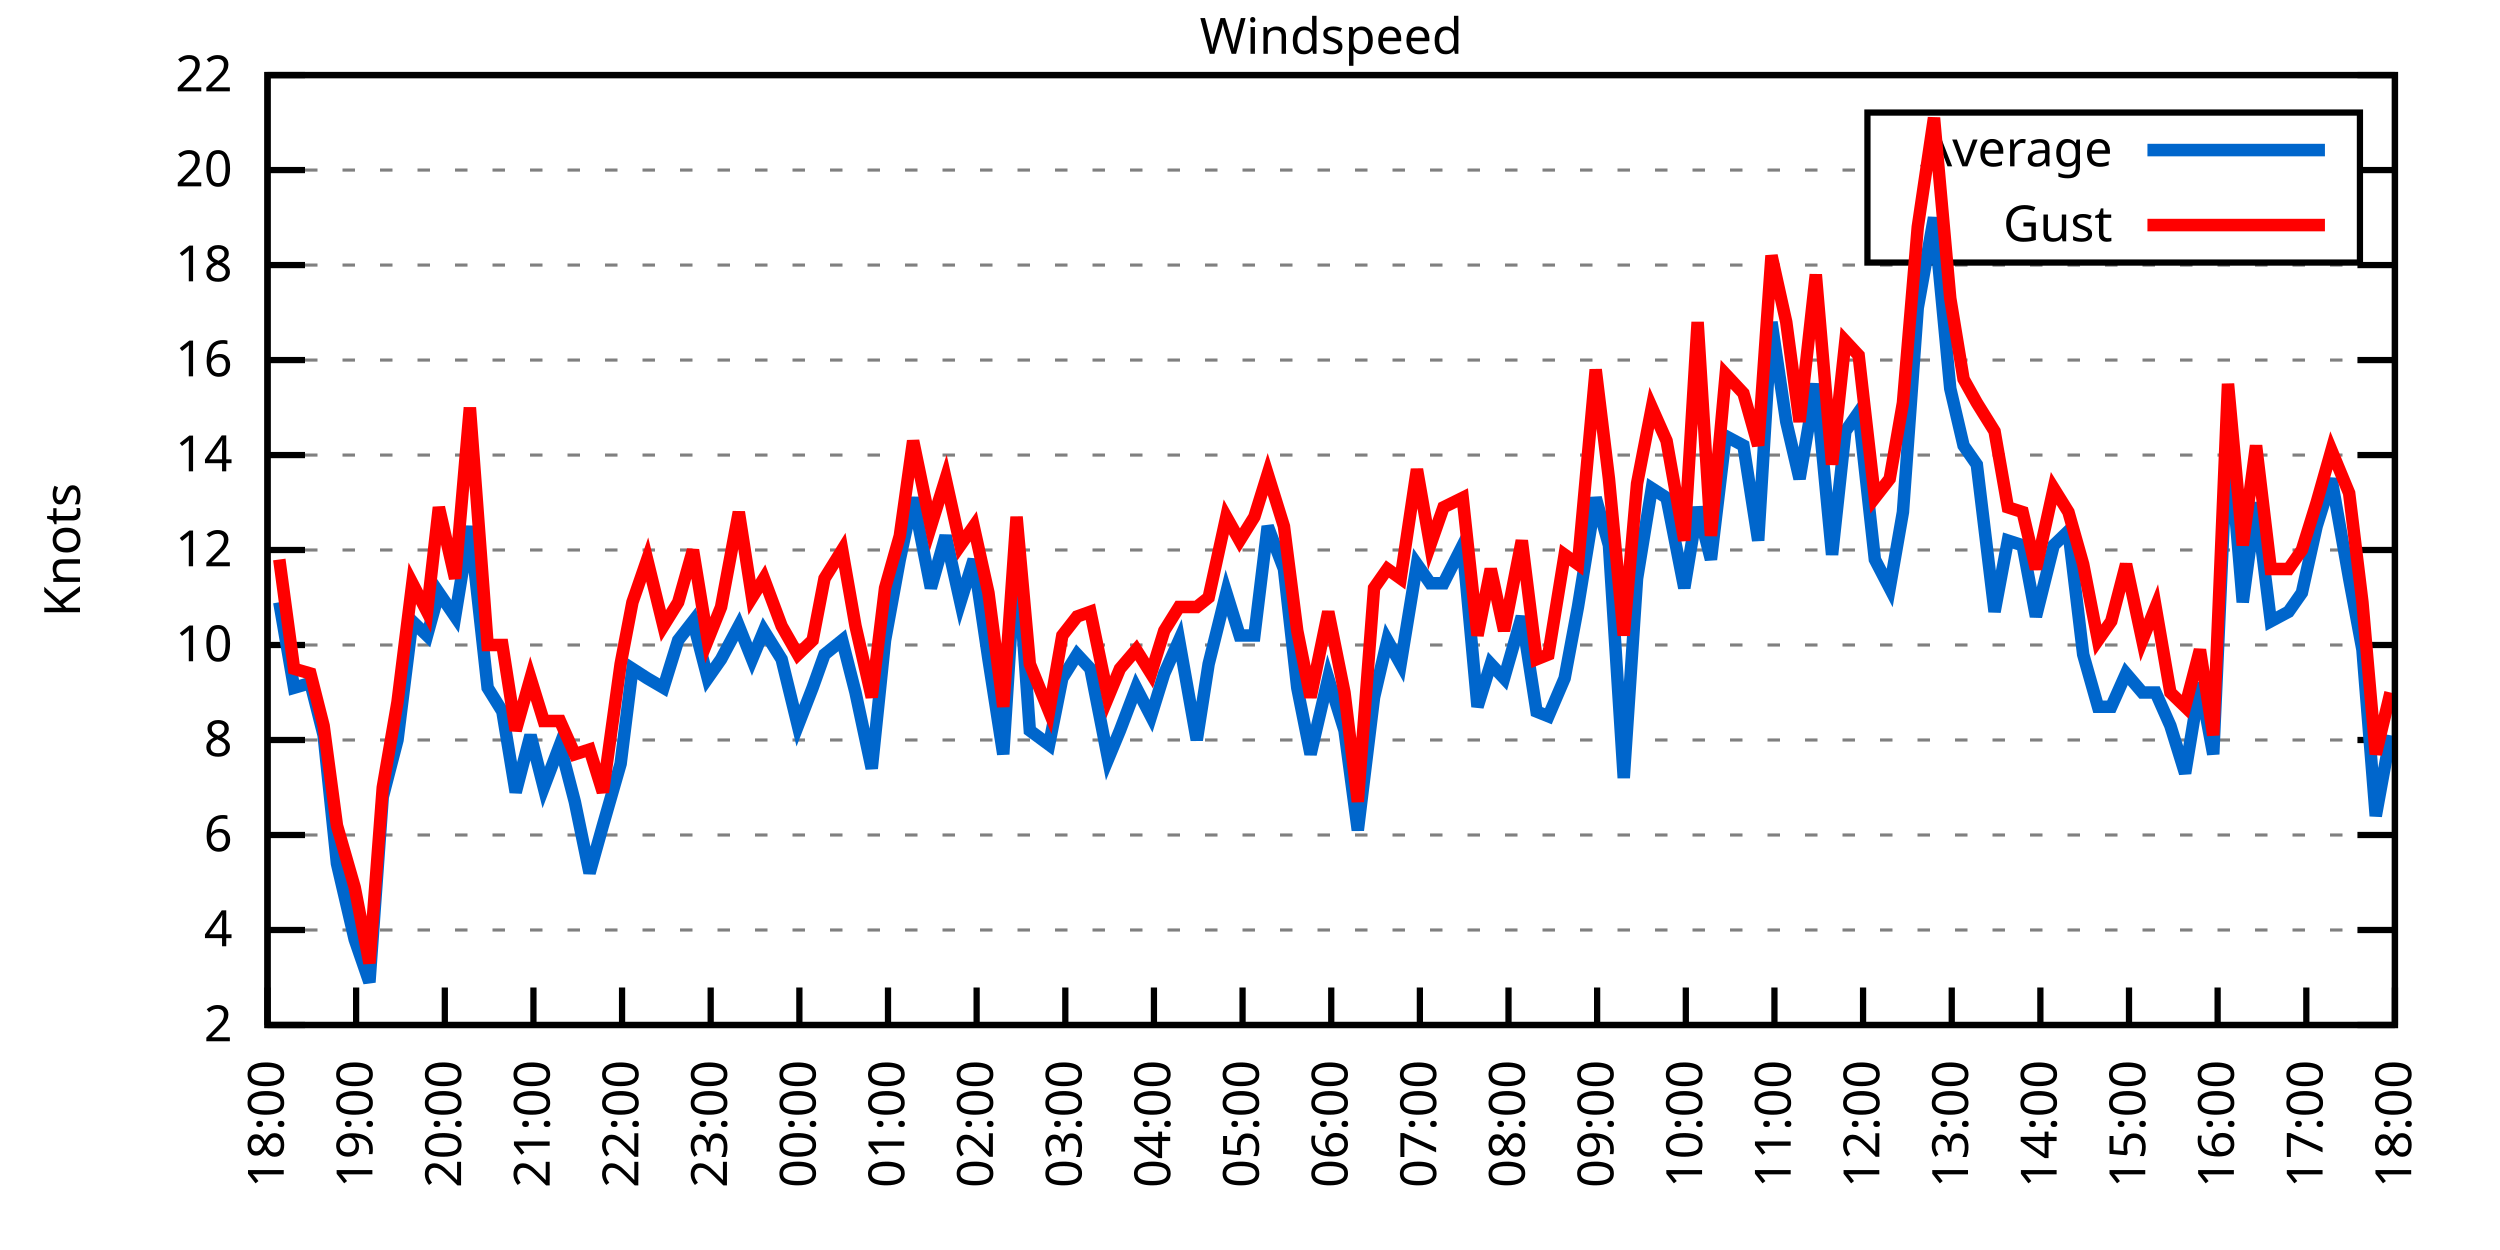
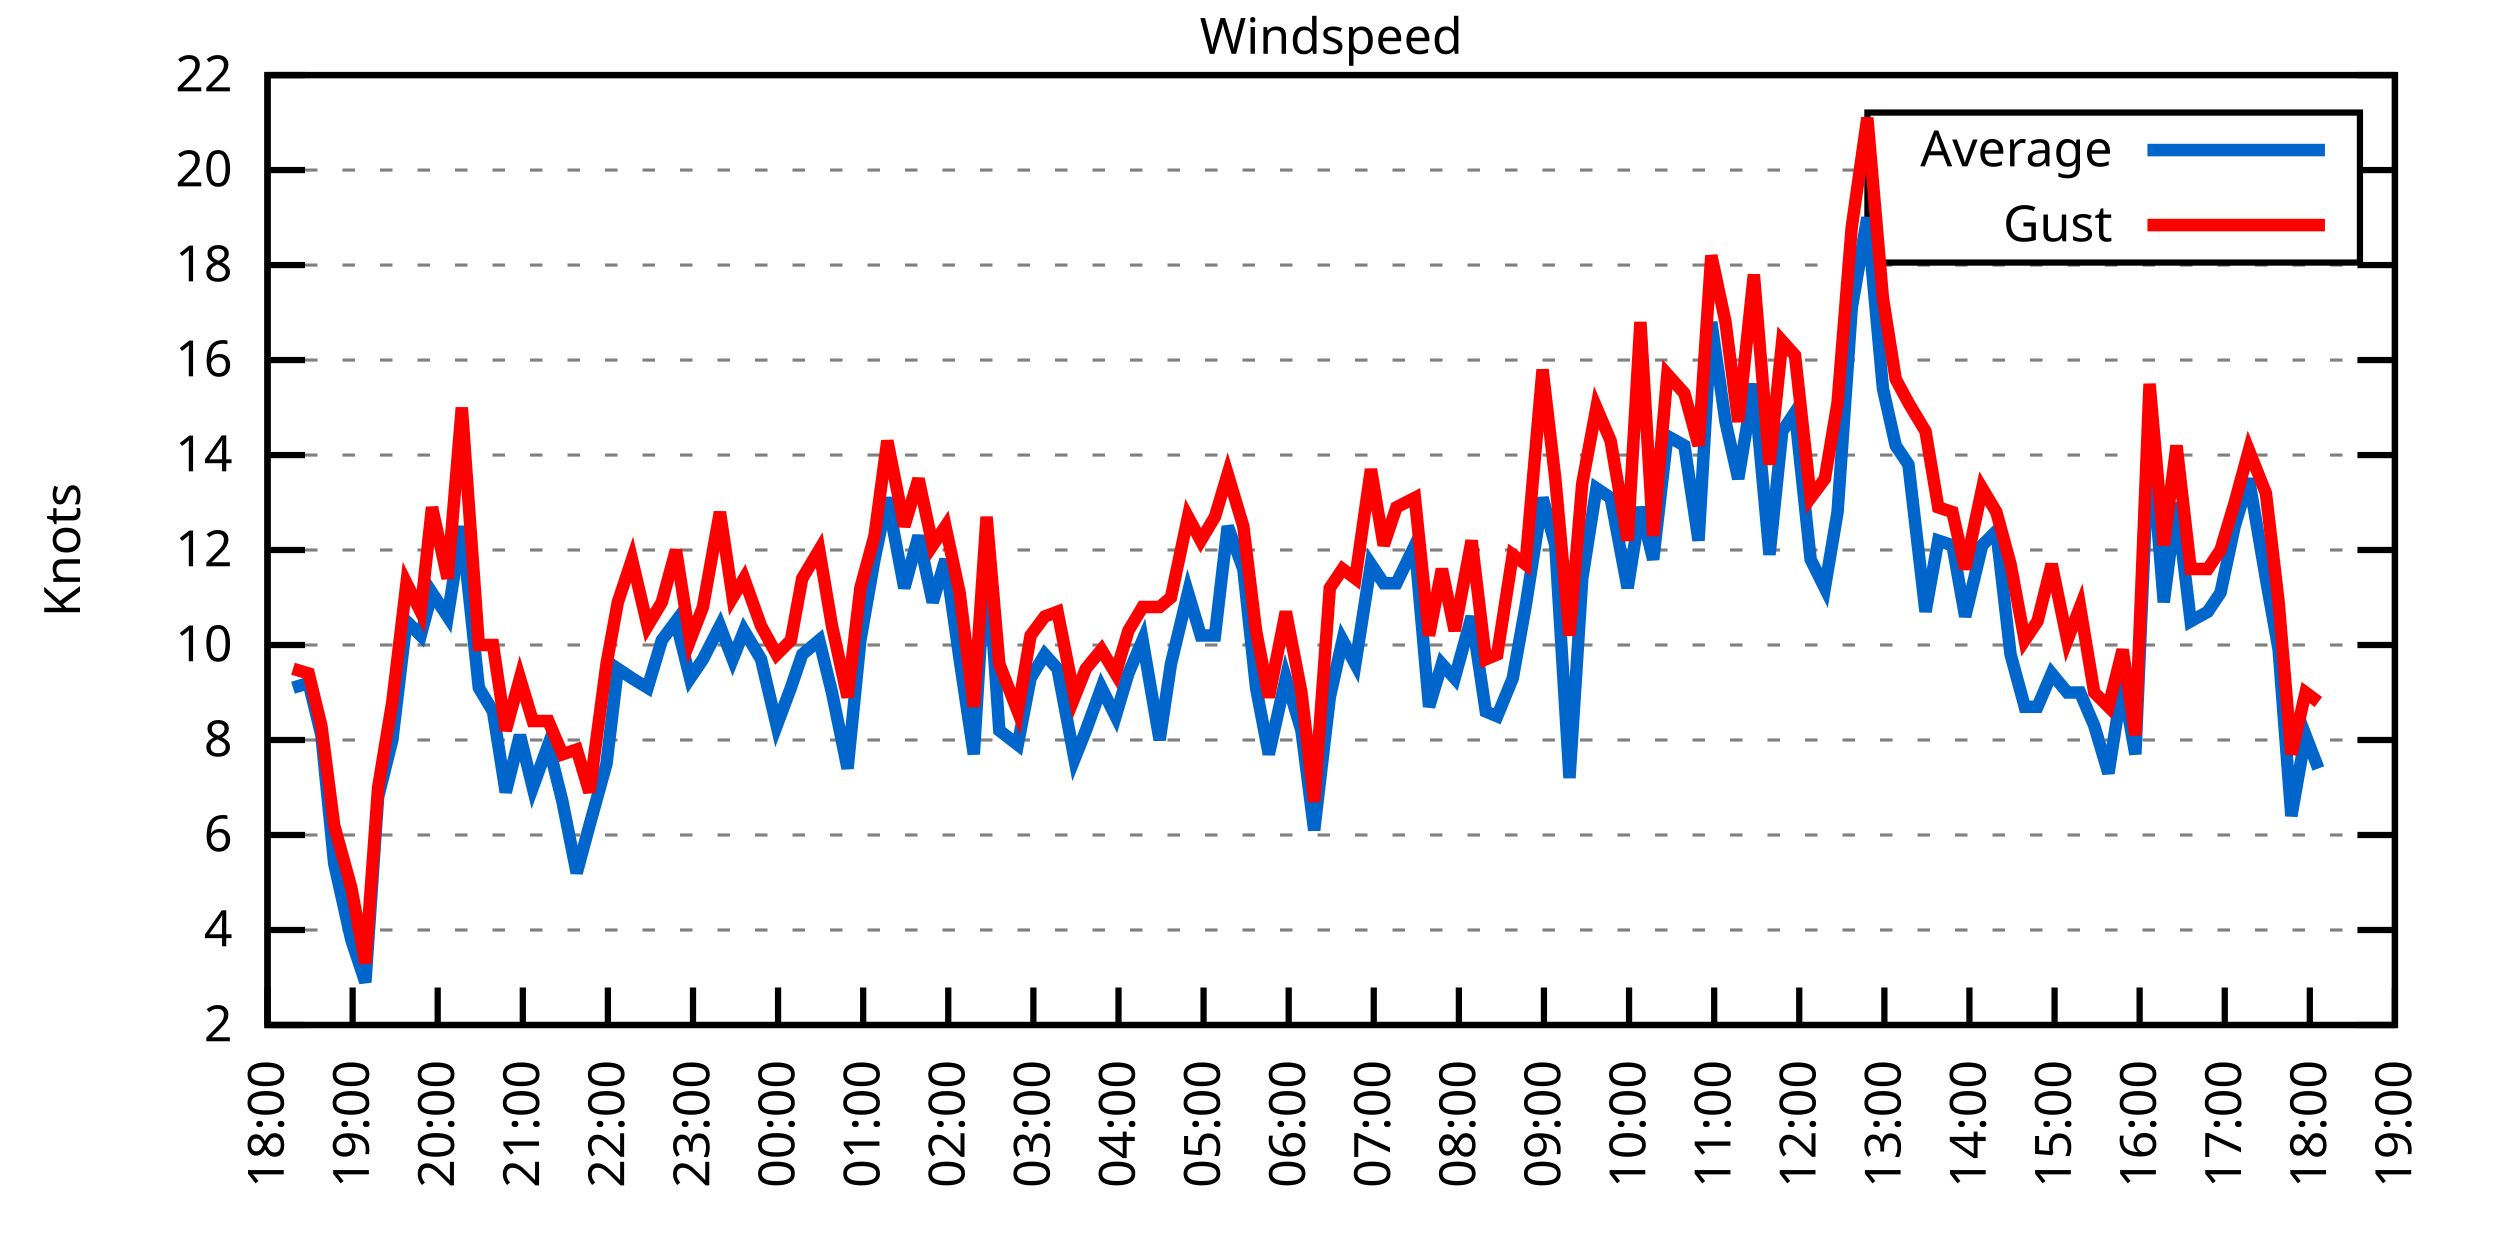
<svg xmlns="http://www.w3.org/2000/svg" xmlns:xlink="http://www.w3.org/1999/xlink" width="400" height="200" viewBox="0 0 400 200">
  <g id="gnuplot_canvas">
    <rect x="0" y="0" width="400" height="200" fill="none" />
    <defs>
      <circle id="gpDot" r="0.5" stroke-width="0.5" stroke="currentColor" />
      <path id="gpPt0" stroke-width="0.333" stroke="currentColor" d="M-1,0 h2 M0,-1 v2" />
      <path id="gpPt1" stroke-width="0.333" stroke="currentColor" d="M-1,-1 L1,1 M1,-1 L-1,1" />
      <path id="gpPt2" stroke-width="0.333" stroke="currentColor" d="M-1,0 L1,0 M0,-1 L0,1 M-1,-1 L1,1 M-1,1 L1,-1" />
      <rect id="gpPt3" stroke-width="0.333" stroke="currentColor" x="-1" y="-1" width="2" height="2" />
      <rect id="gpPt4" stroke-width="0.333" stroke="currentColor" fill="currentColor" x="-1" y="-1" width="2" height="2" />
      <circle id="gpPt5" stroke-width="0.333" stroke="currentColor" cx="0" cy="0" r="1" />
      <use xlink:href="#gpPt5" id="gpPt6" fill="currentColor" stroke="none" />
      <path id="gpPt7" stroke-width="0.333" stroke="currentColor" d="M0,-1.33 L-1.33,0.67 L1.33,0.67 z" />
      <use xlink:href="#gpPt7" id="gpPt8" fill="currentColor" stroke="none" />
      <use xlink:href="#gpPt7" id="gpPt9" stroke="currentColor" transform="rotate(180)" />
      <use xlink:href="#gpPt9" id="gpPt10" fill="currentColor" stroke="none" />
      <use xlink:href="#gpPt3" id="gpPt11" stroke="currentColor" transform="rotate(45)" />
      <use xlink:href="#gpPt11" id="gpPt12" fill="currentColor" stroke="none" />
      <path id="gpPt13" stroke-width="0.333" stroke="currentColor" d="M0,1.330 L1.265,0.411 L0.782,-1.067 L-0.782,-1.076 L-1.265,0.411 z" />
      <use xlink:href="#gpPt13" id="gpPt14" fill="currentColor" stroke="none" />
      <filter id="textbox" filterUnits="objectBoundingBox" x="0" y="0" height="1" width="1">
        <feFlood flood-color="white" flood-opacity="1" result="bgnd" />
        <feComposite in="SourceGraphic" in2="bgnd" operator="atop" />
      </filter>
      <filter id="greybox" filterUnits="objectBoundingBox" x="0" y="0" height="1" width="1">
        <feFlood flood-color="lightgrey" flood-opacity="1" result="grey" />
        <feComposite in="SourceGraphic" in2="grey" operator="atop" />
      </filter>
    </defs>
    <g fill="none" color="white" stroke="currentColor" stroke-width="1.00" stroke-linecap="butt" stroke-linejoin="miter">
</g>
    <g fill="none" color="black" stroke="currentColor" stroke-width="1.00" stroke-linecap="butt" stroke-linejoin="miter">
      <g stroke="none" shape-rendering="crispEdges">
        <polygon fill="rgb(255, 255, 255)" points="42.80,164.00 383.18,164.00 383.18,12.02 42.80,12.02 " />
      </g>
    </g>
    <g fill="none" color="black" stroke="currentColor" stroke-width="1.00" stroke-linecap="butt" stroke-linejoin="miter">
</g>
    <g fill="none" color="black" stroke="black" stroke-width="0.50" stroke-linecap="butt" stroke-linejoin="miter">
</g>
    <g fill="none" color="gray" stroke="currentColor" stroke-width="0.50" stroke-linecap="butt" stroke-linejoin="miter">
      <path stroke="gray" stroke-dasharray="2,4" class="gridline" d="M42.80,164.00 L383.19,164.00  " />
    </g>
    <g fill="none" color="gray" stroke="gray" stroke-width="1.00" stroke-linecap="butt" stroke-linejoin="miter">
</g>
    <g fill="none" color="black" stroke="currentColor" stroke-width="1.00" stroke-linecap="butt" stroke-linejoin="miter">
      <path stroke="black" d="M42.80,164.00 L48.80,164.00 M383.19,164.00 L377.19,164.00  " />
      <g transform="translate(37.20,166.60)" stroke="none" fill="black" font-family="Sans" font-size="8.00" text-anchor="end">
        <text>
          <tspan font-family="Sans"> 2</tspan>
        </text>
      </g>
    </g>
    <g fill="none" color="black" stroke="currentColor" stroke-width="1.00" stroke-linecap="butt" stroke-linejoin="miter">
</g>
    <g fill="none" color="black" stroke="black" stroke-width="0.50" stroke-linecap="butt" stroke-linejoin="miter">
</g>
    <g fill="none" color="gray" stroke="currentColor" stroke-width="0.50" stroke-linecap="butt" stroke-linejoin="miter">
      <path stroke="gray" stroke-dasharray="2,4" class="gridline" d="M42.80,148.80 L383.19,148.80  " />
    </g>
    <g fill="none" color="gray" stroke="gray" stroke-width="1.00" stroke-linecap="butt" stroke-linejoin="miter">
</g>
    <g fill="none" color="black" stroke="currentColor" stroke-width="1.00" stroke-linecap="butt" stroke-linejoin="miter">
      <path stroke="black" d="M42.80,148.80 L48.80,148.80 M383.19,148.80 L377.19,148.80  " />
      <g transform="translate(37.20,151.40)" stroke="none" fill="black" font-family="Sans" font-size="8.00" text-anchor="end">
        <text>
          <tspan font-family="Sans"> 4</tspan>
        </text>
      </g>
    </g>
    <g fill="none" color="black" stroke="currentColor" stroke-width="1.00" stroke-linecap="butt" stroke-linejoin="miter">
</g>
    <g fill="none" color="black" stroke="black" stroke-width="0.50" stroke-linecap="butt" stroke-linejoin="miter">
</g>
    <g fill="none" color="gray" stroke="currentColor" stroke-width="0.50" stroke-linecap="butt" stroke-linejoin="miter">
      <path stroke="gray" stroke-dasharray="2,4" class="gridline" d="M42.80,133.60 L383.19,133.60  " />
    </g>
    <g fill="none" color="gray" stroke="gray" stroke-width="1.00" stroke-linecap="butt" stroke-linejoin="miter">
</g>
    <g fill="none" color="black" stroke="currentColor" stroke-width="1.00" stroke-linecap="butt" stroke-linejoin="miter">
      <path stroke="black" d="M42.80,133.60 L48.80,133.60 M383.19,133.60 L377.19,133.60  " />
      <g transform="translate(37.20,136.20)" stroke="none" fill="black" font-family="Sans" font-size="8.00" text-anchor="end">
        <text>
          <tspan font-family="Sans"> 6</tspan>
        </text>
      </g>
    </g>
    <g fill="none" color="black" stroke="currentColor" stroke-width="1.00" stroke-linecap="butt" stroke-linejoin="miter">
</g>
    <g fill="none" color="black" stroke="black" stroke-width="0.50" stroke-linecap="butt" stroke-linejoin="miter">
</g>
    <g fill="none" color="gray" stroke="currentColor" stroke-width="0.50" stroke-linecap="butt" stroke-linejoin="miter">
      <path stroke="gray" stroke-dasharray="2,4" class="gridline" d="M42.80,118.40 L383.19,118.40  " />
    </g>
    <g fill="none" color="gray" stroke="gray" stroke-width="1.00" stroke-linecap="butt" stroke-linejoin="miter">
</g>
    <g fill="none" color="black" stroke="currentColor" stroke-width="1.00" stroke-linecap="butt" stroke-linejoin="miter">
      <path stroke="black" d="M42.80,118.40 L48.80,118.40 M383.19,118.40 L377.19,118.40  " />
      <g transform="translate(37.20,121.00)" stroke="none" fill="black" font-family="Sans" font-size="8.00" text-anchor="end">
        <text>
          <tspan font-family="Sans"> 8</tspan>
        </text>
      </g>
    </g>
    <g fill="none" color="black" stroke="currentColor" stroke-width="1.00" stroke-linecap="butt" stroke-linejoin="miter">
</g>
    <g fill="none" color="black" stroke="black" stroke-width="0.50" stroke-linecap="butt" stroke-linejoin="miter">
</g>
    <g fill="none" color="gray" stroke="currentColor" stroke-width="0.50" stroke-linecap="butt" stroke-linejoin="miter">
      <path stroke="gray" stroke-dasharray="2,4" class="gridline" d="M42.80,103.20 L383.19,103.20  " />
    </g>
    <g fill="none" color="gray" stroke="gray" stroke-width="1.00" stroke-linecap="butt" stroke-linejoin="miter">
</g>
    <g fill="none" color="black" stroke="currentColor" stroke-width="1.00" stroke-linecap="butt" stroke-linejoin="miter">
      <path stroke="black" d="M42.80,103.20 L48.80,103.20 M383.19,103.20 L377.19,103.20  " />
      <g transform="translate(37.20,105.80)" stroke="none" fill="black" font-family="Sans" font-size="8.00" text-anchor="end">
        <text>
          <tspan font-family="Sans"> 10</tspan>
        </text>
      </g>
    </g>
    <g fill="none" color="black" stroke="currentColor" stroke-width="1.00" stroke-linecap="butt" stroke-linejoin="miter">
</g>
    <g fill="none" color="black" stroke="black" stroke-width="0.50" stroke-linecap="butt" stroke-linejoin="miter">
</g>
    <g fill="none" color="gray" stroke="currentColor" stroke-width="0.50" stroke-linecap="butt" stroke-linejoin="miter">
      <path stroke="gray" stroke-dasharray="2,4" class="gridline" d="M42.80,88.00 L383.19,88.00  " />
    </g>
    <g fill="none" color="gray" stroke="gray" stroke-width="1.00" stroke-linecap="butt" stroke-linejoin="miter">
</g>
    <g fill="none" color="black" stroke="currentColor" stroke-width="1.00" stroke-linecap="butt" stroke-linejoin="miter">
      <path stroke="black" d="M42.80,88.00 L48.80,88.00 M383.19,88.00 L377.19,88.00  " />
      <g transform="translate(37.20,90.60)" stroke="none" fill="black" font-family="Sans" font-size="8.00" text-anchor="end">
        <text>
          <tspan font-family="Sans"> 12</tspan>
        </text>
      </g>
    </g>
    <g fill="none" color="black" stroke="currentColor" stroke-width="1.00" stroke-linecap="butt" stroke-linejoin="miter">
</g>
    <g fill="none" color="black" stroke="black" stroke-width="0.50" stroke-linecap="butt" stroke-linejoin="miter">
</g>
    <g fill="none" color="gray" stroke="currentColor" stroke-width="0.50" stroke-linecap="butt" stroke-linejoin="miter">
      <path stroke="gray" stroke-dasharray="2,4" class="gridline" d="M42.80,72.81 L383.19,72.81  " />
    </g>
    <g fill="none" color="gray" stroke="gray" stroke-width="1.00" stroke-linecap="butt" stroke-linejoin="miter">
</g>
    <g fill="none" color="black" stroke="currentColor" stroke-width="1.00" stroke-linecap="butt" stroke-linejoin="miter">
      <path stroke="black" d="M42.80,72.81 L48.80,72.81 M383.19,72.81 L377.19,72.81  " />
      <g transform="translate(37.20,75.41)" stroke="none" fill="black" font-family="Sans" font-size="8.00" text-anchor="end">
        <text>
          <tspan font-family="Sans"> 14</tspan>
        </text>
      </g>
    </g>
    <g fill="none" color="black" stroke="currentColor" stroke-width="1.00" stroke-linecap="butt" stroke-linejoin="miter">
</g>
    <g fill="none" color="black" stroke="black" stroke-width="0.50" stroke-linecap="butt" stroke-linejoin="miter">
</g>
    <g fill="none" color="gray" stroke="currentColor" stroke-width="0.50" stroke-linecap="butt" stroke-linejoin="miter">
      <path stroke="gray" stroke-dasharray="2,4" class="gridline" d="M42.80,57.61 L383.19,57.61  " />
    </g>
    <g fill="none" color="gray" stroke="gray" stroke-width="1.00" stroke-linecap="butt" stroke-linejoin="miter">
</g>
    <g fill="none" color="black" stroke="currentColor" stroke-width="1.00" stroke-linecap="butt" stroke-linejoin="miter">
      <path stroke="black" d="M42.80,57.61 L48.80,57.61 M383.19,57.61 L377.19,57.61  " />
      <g transform="translate(37.20,60.21)" stroke="none" fill="black" font-family="Sans" font-size="8.00" text-anchor="end">
        <text>
          <tspan font-family="Sans"> 16</tspan>
        </text>
      </g>
    </g>
    <g fill="none" color="black" stroke="currentColor" stroke-width="1.00" stroke-linecap="butt" stroke-linejoin="miter">
</g>
    <g fill="none" color="black" stroke="black" stroke-width="0.50" stroke-linecap="butt" stroke-linejoin="miter">
</g>
    <g fill="none" color="gray" stroke="currentColor" stroke-width="0.50" stroke-linecap="butt" stroke-linejoin="miter">
      <path stroke="gray" stroke-dasharray="2,4" class="gridline" d="M42.80,42.41 L383.19,42.41  " />
    </g>
    <g fill="none" color="gray" stroke="gray" stroke-width="1.00" stroke-linecap="butt" stroke-linejoin="miter">
</g>
    <g fill="none" color="black" stroke="currentColor" stroke-width="1.00" stroke-linecap="butt" stroke-linejoin="miter">
      <path stroke="black" d="M42.80,42.41 L48.80,42.41 M383.19,42.41 L377.19,42.41  " />
      <g transform="translate(37.20,45.01)" stroke="none" fill="black" font-family="Sans" font-size="8.00" text-anchor="end">
        <text>
          <tspan font-family="Sans"> 18</tspan>
        </text>
      </g>
    </g>
    <g fill="none" color="black" stroke="currentColor" stroke-width="1.00" stroke-linecap="butt" stroke-linejoin="miter">
</g>
    <g fill="none" color="black" stroke="black" stroke-width="0.50" stroke-linecap="butt" stroke-linejoin="miter">
</g>
    <g fill="none" color="gray" stroke="currentColor" stroke-width="0.50" stroke-linecap="butt" stroke-linejoin="miter">
      <path stroke="gray" stroke-dasharray="2,4" class="gridline" d="M42.80,27.21 L298.79,27.21 M377.59,27.21 L383.19,27.21  " />
    </g>
    <g fill="none" color="gray" stroke="gray" stroke-width="1.00" stroke-linecap="butt" stroke-linejoin="miter">
</g>
    <g fill="none" color="black" stroke="currentColor" stroke-width="1.00" stroke-linecap="butt" stroke-linejoin="miter">
      <path stroke="black" d="M42.80,27.21 L48.80,27.21 M383.19,27.21 L377.19,27.21  " />
      <g transform="translate(37.20,29.81)" stroke="none" fill="black" font-family="Sans" font-size="8.00" text-anchor="end">
        <text>
          <tspan font-family="Sans"> 20</tspan>
        </text>
      </g>
    </g>
    <g fill="none" color="black" stroke="currentColor" stroke-width="1.00" stroke-linecap="butt" stroke-linejoin="miter">
</g>
    <g fill="none" color="black" stroke="black" stroke-width="0.50" stroke-linecap="butt" stroke-linejoin="miter">
</g>
    <g fill="none" color="gray" stroke="currentColor" stroke-width="0.50" stroke-linecap="butt" stroke-linejoin="miter">
      <path stroke="gray" stroke-dasharray="2,4" class="gridline" d="M42.80,12.01 L383.19,12.01  " />
    </g>
    <g fill="none" color="gray" stroke="gray" stroke-width="1.00" stroke-linecap="butt" stroke-linejoin="miter">
</g>
    <g fill="none" color="black" stroke="currentColor" stroke-width="1.00" stroke-linecap="butt" stroke-linejoin="miter">
      <path stroke="black" d="M42.80,12.01 L48.80,12.01 M383.19,12.01 L377.19,12.01  " />
      <g transform="translate(37.20,14.61)" stroke="none" fill="black" font-family="Sans" font-size="8.00" text-anchor="end">
        <text>
          <tspan font-family="Sans"> 22</tspan>
        </text>
      </g>
    </g>
    <g fill="none" color="black" stroke="currentColor" stroke-width="1.00" stroke-linecap="butt" stroke-linejoin="miter">
      <path stroke="black" d="M42.80,164.00 L42.80,158.00  " />
      <g transform="translate(45.40,169.60) rotate(270.00)" stroke="none" fill="black" font-family="Sans" font-size="8.00" text-anchor="end">
        <text>
          <tspan font-family="Sans">18:00</tspan>
        </text>
      </g>
    </g>
    <g fill="none" color="black" stroke="currentColor" stroke-width="1.00" stroke-linecap="butt" stroke-linejoin="miter">
-       <path stroke="black" d="M56.98,164.00 L56.98,158.00  " />
-       <g transform="translate(59.58,169.60) rotate(270.00)" stroke="none" fill="black" font-family="Sans" font-size="8.00" text-anchor="end">
+       <path stroke="black" d="M56.42,164.00 L56.42,158.00  " />
+       <g transform="translate(59.02,169.60) rotate(270.00)" stroke="none" fill="black" font-family="Sans" font-size="8.00" text-anchor="end">
        <text>
          <tspan font-family="Sans">19:00</tspan>
        </text>
      </g>
    </g>
    <g fill="none" color="black" stroke="currentColor" stroke-width="1.00" stroke-linecap="butt" stroke-linejoin="miter">
-       <path stroke="black" d="M71.17,164.00 L71.17,158.00  " />
-       <g transform="translate(73.77,169.60) rotate(270.00)" stroke="none" fill="black" font-family="Sans" font-size="8.00" text-anchor="end">
+       <path stroke="black" d="M70.03,164.00 L70.03,158.00  " />
+       <g transform="translate(72.63,169.60) rotate(270.00)" stroke="none" fill="black" font-family="Sans" font-size="8.00" text-anchor="end">
        <text>
          <tspan font-family="Sans">20:00</tspan>
        </text>
      </g>
    </g>
    <g fill="none" color="black" stroke="currentColor" stroke-width="1.00" stroke-linecap="butt" stroke-linejoin="miter">
-       <path stroke="black" d="M85.35,164.00 L85.35,158.00  " />
-       <g transform="translate(87.95,169.60) rotate(270.00)" stroke="none" fill="black" font-family="Sans" font-size="8.00" text-anchor="end">
+       <path stroke="black" d="M83.65,164.00 L83.65,158.00  " />
+       <g transform="translate(86.25,169.60) rotate(270.00)" stroke="none" fill="black" font-family="Sans" font-size="8.00" text-anchor="end">
        <text>
          <tspan font-family="Sans">21:00</tspan>
        </text>
      </g>
    </g>
    <g fill="none" color="black" stroke="currentColor" stroke-width="1.00" stroke-linecap="butt" stroke-linejoin="miter">
-       <path stroke="black" d="M99.53,164.00 L99.53,158.00  " />
-       <g transform="translate(102.13,169.60) rotate(270.00)" stroke="none" fill="black" font-family="Sans" font-size="8.00" text-anchor="end">
+       <path stroke="black" d="M97.26,164.00 L97.26,158.00  " />
+       <g transform="translate(99.86,169.60) rotate(270.00)" stroke="none" fill="black" font-family="Sans" font-size="8.00" text-anchor="end">
        <text>
          <tspan font-family="Sans">22:00</tspan>
        </text>
      </g>
    </g>
    <g fill="none" color="black" stroke="currentColor" stroke-width="1.00" stroke-linecap="butt" stroke-linejoin="miter">
-       <path stroke="black" d="M113.71,164.00 L113.71,158.00  " />
-       <g transform="translate(116.31,169.60) rotate(270.00)" stroke="none" fill="black" font-family="Sans" font-size="8.00" text-anchor="end">
+       <path stroke="black" d="M110.88,164.00 L110.88,158.00  " />
+       <g transform="translate(113.48,169.60) rotate(270.00)" stroke="none" fill="black" font-family="Sans" font-size="8.00" text-anchor="end">
        <text>
          <tspan font-family="Sans">23:00</tspan>
        </text>
      </g>
    </g>
    <g fill="none" color="black" stroke="currentColor" stroke-width="1.00" stroke-linecap="butt" stroke-linejoin="miter">
-       <path stroke="black" d="M127.90,164.00 L127.90,158.00  " />
-       <g transform="translate(130.50,169.60) rotate(270.00)" stroke="none" fill="black" font-family="Sans" font-size="8.00" text-anchor="end">
+       <path stroke="black" d="M124.49,164.00 L124.49,158.00  " />
+       <g transform="translate(127.09,169.60) rotate(270.00)" stroke="none" fill="black" font-family="Sans" font-size="8.00" text-anchor="end">
        <text>
          <tspan font-family="Sans">00:00</tspan>
        </text>
      </g>
    </g>
    <g fill="none" color="black" stroke="currentColor" stroke-width="1.00" stroke-linecap="butt" stroke-linejoin="miter">
-       <path stroke="black" d="M142.08,164.00 L142.08,158.00  " />
-       <g transform="translate(144.68,169.60) rotate(270.00)" stroke="none" fill="black" font-family="Sans" font-size="8.00" text-anchor="end">
+       <path stroke="black" d="M138.11,164.00 L138.11,158.00  " />
+       <g transform="translate(140.71,169.60) rotate(270.00)" stroke="none" fill="black" font-family="Sans" font-size="8.00" text-anchor="end">
        <text>
          <tspan font-family="Sans">01:00</tspan>
        </text>
      </g>
    </g>
    <g fill="none" color="black" stroke="currentColor" stroke-width="1.00" stroke-linecap="butt" stroke-linejoin="miter">
-       <path stroke="black" d="M156.26,164.00 L156.26,158.00  " />
-       <g transform="translate(158.86,169.60) rotate(270.00)" stroke="none" fill="black" font-family="Sans" font-size="8.00" text-anchor="end">
+       <path stroke="black" d="M151.72,164.00 L151.72,158.00  " />
+       <g transform="translate(154.32,169.60) rotate(270.00)" stroke="none" fill="black" font-family="Sans" font-size="8.00" text-anchor="end">
        <text>
          <tspan font-family="Sans">02:00</tspan>
        </text>
      </g>
    </g>
    <g fill="none" color="black" stroke="currentColor" stroke-width="1.00" stroke-linecap="butt" stroke-linejoin="miter">
-       <path stroke="black" d="M170.45,164.00 L170.45,158.00  " />
-       <g transform="translate(173.05,169.60) rotate(270.00)" stroke="none" fill="black" font-family="Sans" font-size="8.00" text-anchor="end">
+       <path stroke="black" d="M165.34,164.00 L165.34,158.00  " />
+       <g transform="translate(167.94,169.60) rotate(270.00)" stroke="none" fill="black" font-family="Sans" font-size="8.00" text-anchor="end">
        <text>
          <tspan font-family="Sans">03:00</tspan>
        </text>
      </g>
    </g>
    <g fill="none" color="black" stroke="currentColor" stroke-width="1.00" stroke-linecap="butt" stroke-linejoin="miter">
-       <path stroke="black" d="M184.63,164.00 L184.63,158.00  " />
-       <g transform="translate(187.23,169.60) rotate(270.00)" stroke="none" fill="black" font-family="Sans" font-size="8.00" text-anchor="end">
+       <path stroke="black" d="M178.96,164.00 L178.96,158.00  " />
+       <g transform="translate(181.56,169.60) rotate(270.00)" stroke="none" fill="black" font-family="Sans" font-size="8.00" text-anchor="end">
        <text>
          <tspan font-family="Sans">04:00</tspan>
        </text>
      </g>
    </g>
    <g fill="none" color="black" stroke="currentColor" stroke-width="1.00" stroke-linecap="butt" stroke-linejoin="miter">
-       <path stroke="black" d="M198.81,164.00 L198.81,158.00  " />
-       <g transform="translate(201.41,169.60) rotate(270.00)" stroke="none" fill="black" font-family="Sans" font-size="8.00" text-anchor="end">
+       <path stroke="black" d="M192.57,164.00 L192.57,158.00  " />
+       <g transform="translate(195.17,169.60) rotate(270.00)" stroke="none" fill="black" font-family="Sans" font-size="8.00" text-anchor="end">
        <text>
          <tspan font-family="Sans">05:00</tspan>
        </text>
      </g>
    </g>
    <g fill="none" color="black" stroke="currentColor" stroke-width="1.00" stroke-linecap="butt" stroke-linejoin="miter">
-       <path stroke="black" d="M213.00,164.00 L213.00,158.00  " />
-       <g transform="translate(215.60,169.60) rotate(270.00)" stroke="none" fill="black" font-family="Sans" font-size="8.00" text-anchor="end">
+       <path stroke="black" d="M206.19,164.00 L206.19,158.00  " />
+       <g transform="translate(208.79,169.60) rotate(270.00)" stroke="none" fill="black" font-family="Sans" font-size="8.00" text-anchor="end">
        <text>
          <tspan font-family="Sans">06:00</tspan>
        </text>
      </g>
    </g>
    <g fill="none" color="black" stroke="currentColor" stroke-width="1.00" stroke-linecap="butt" stroke-linejoin="miter">
-       <path stroke="black" d="M227.18,164.00 L227.18,158.00  " />
-       <g transform="translate(229.78,169.60) rotate(270.00)" stroke="none" fill="black" font-family="Sans" font-size="8.00" text-anchor="end">
+       <path stroke="black" d="M219.80,164.00 L219.80,158.00  " />
+       <g transform="translate(222.40,169.60) rotate(270.00)" stroke="none" fill="black" font-family="Sans" font-size="8.00" text-anchor="end">
        <text>
          <tspan font-family="Sans">07:00</tspan>
        </text>
      </g>
    </g>
    <g fill="none" color="black" stroke="currentColor" stroke-width="1.00" stroke-linecap="butt" stroke-linejoin="miter">
-       <path stroke="black" d="M241.36,164.00 L241.36,158.00  " />
-       <g transform="translate(243.96,169.60) rotate(270.00)" stroke="none" fill="black" font-family="Sans" font-size="8.00" text-anchor="end">
+       <path stroke="black" d="M233.42,164.00 L233.42,158.00  " />
+       <g transform="translate(236.02,169.60) rotate(270.00)" stroke="none" fill="black" font-family="Sans" font-size="8.00" text-anchor="end">
        <text>
          <tspan font-family="Sans">08:00</tspan>
        </text>
      </g>
    </g>
    <g fill="none" color="black" stroke="currentColor" stroke-width="1.00" stroke-linecap="butt" stroke-linejoin="miter">
-       <path stroke="black" d="M255.54,164.00 L255.54,158.00  " />
-       <g transform="translate(258.14,169.60) rotate(270.00)" stroke="none" fill="black" font-family="Sans" font-size="8.00" text-anchor="end">
+       <path stroke="black" d="M247.03,164.00 L247.03,158.00  " />
+       <g transform="translate(249.63,169.60) rotate(270.00)" stroke="none" fill="black" font-family="Sans" font-size="8.00" text-anchor="end">
        <text>
          <tspan font-family="Sans">09:00</tspan>
        </text>
      </g>
    </g>
    <g fill="none" color="black" stroke="currentColor" stroke-width="1.00" stroke-linecap="butt" stroke-linejoin="miter">
-       <path stroke="black" d="M269.73,164.00 L269.73,158.00  " />
-       <g transform="translate(272.33,169.60) rotate(270.00)" stroke="none" fill="black" font-family="Sans" font-size="8.00" text-anchor="end">
+       <path stroke="black" d="M260.65,164.00 L260.65,158.00  " />
+       <g transform="translate(263.25,169.60) rotate(270.00)" stroke="none" fill="black" font-family="Sans" font-size="8.00" text-anchor="end">
        <text>
          <tspan font-family="Sans">10:00</tspan>
        </text>
      </g>
    </g>
    <g fill="none" color="black" stroke="currentColor" stroke-width="1.00" stroke-linecap="butt" stroke-linejoin="miter">
-       <path stroke="black" d="M283.91,164.00 L283.91,158.00  " />
-       <g transform="translate(286.51,169.60) rotate(270.00)" stroke="none" fill="black" font-family="Sans" font-size="8.00" text-anchor="end">
+       <path stroke="black" d="M274.27,164.00 L274.27,158.00  " />
+       <g transform="translate(276.87,169.60) rotate(270.00)" stroke="none" fill="black" font-family="Sans" font-size="8.00" text-anchor="end">
        <text>
          <tspan font-family="Sans">11:00</tspan>
        </text>
      </g>
    </g>
    <g fill="none" color="black" stroke="currentColor" stroke-width="1.00" stroke-linecap="butt" stroke-linejoin="miter">
-       <path stroke="black" d="M298.09,164.00 L298.09,158.00  " />
-       <g transform="translate(300.69,169.60) rotate(270.00)" stroke="none" fill="black" font-family="Sans" font-size="8.00" text-anchor="end">
+       <path stroke="black" d="M287.88,164.00 L287.88,158.00  " />
+       <g transform="translate(290.48,169.60) rotate(270.00)" stroke="none" fill="black" font-family="Sans" font-size="8.00" text-anchor="end">
        <text>
          <tspan font-family="Sans">12:00</tspan>
        </text>
      </g>
    </g>
    <g fill="none" color="black" stroke="currentColor" stroke-width="1.00" stroke-linecap="butt" stroke-linejoin="miter">
-       <path stroke="black" d="M312.28,164.00 L312.28,158.00  " />
-       <g transform="translate(314.88,169.60) rotate(270.00)" stroke="none" fill="black" font-family="Sans" font-size="8.00" text-anchor="end">
+       <path stroke="black" d="M301.50,164.00 L301.50,158.00  " />
+       <g transform="translate(304.10,169.60) rotate(270.00)" stroke="none" fill="black" font-family="Sans" font-size="8.00" text-anchor="end">
        <text>
          <tspan font-family="Sans">13:00</tspan>
        </text>
      </g>
    </g>
    <g fill="none" color="black" stroke="currentColor" stroke-width="1.00" stroke-linecap="butt" stroke-linejoin="miter">
-       <path stroke="black" d="M326.46,164.00 L326.46,158.00  " />
-       <g transform="translate(329.06,169.60) rotate(270.00)" stroke="none" fill="black" font-family="Sans" font-size="8.00" text-anchor="end">
+       <path stroke="black" d="M315.11,164.00 L315.11,158.00  " />
+       <g transform="translate(317.71,169.60) rotate(270.00)" stroke="none" fill="black" font-family="Sans" font-size="8.00" text-anchor="end">
        <text>
          <tspan font-family="Sans">14:00</tspan>
        </text>
      </g>
    </g>
    <g fill="none" color="black" stroke="currentColor" stroke-width="1.00" stroke-linecap="butt" stroke-linejoin="miter">
-       <path stroke="black" d="M340.64,164.00 L340.64,158.00  " />
-       <g transform="translate(343.24,169.60) rotate(270.00)" stroke="none" fill="black" font-family="Sans" font-size="8.00" text-anchor="end">
+       <path stroke="black" d="M328.73,164.00 L328.73,158.00  " />
+       <g transform="translate(331.33,169.60) rotate(270.00)" stroke="none" fill="black" font-family="Sans" font-size="8.00" text-anchor="end">
        <text>
          <tspan font-family="Sans">15:00</tspan>
        </text>
      </g>
    </g>
    <g fill="none" color="black" stroke="currentColor" stroke-width="1.00" stroke-linecap="butt" stroke-linejoin="miter">
-       <path stroke="black" d="M354.82,164.00 L354.82,158.00  " />
-       <g transform="translate(357.42,169.60) rotate(270.00)" stroke="none" fill="black" font-family="Sans" font-size="8.00" text-anchor="end">
+       <path stroke="black" d="M342.34,164.00 L342.34,158.00  " />
+       <g transform="translate(344.94,169.60) rotate(270.00)" stroke="none" fill="black" font-family="Sans" font-size="8.00" text-anchor="end">
        <text>
          <tspan font-family="Sans">16:00</tspan>
        </text>
      </g>
    </g>
    <g fill="none" color="black" stroke="currentColor" stroke-width="1.00" stroke-linecap="butt" stroke-linejoin="miter">
-       <path stroke="black" d="M369.01,164.00 L369.01,158.00  " />
-       <g transform="translate(371.61,169.60) rotate(270.00)" stroke="none" fill="black" font-family="Sans" font-size="8.00" text-anchor="end">
+       <path stroke="black" d="M355.96,164.00 L355.96,158.00  " />
+       <g transform="translate(358.56,169.60) rotate(270.00)" stroke="none" fill="black" font-family="Sans" font-size="8.00" text-anchor="end">
        <text>
          <tspan font-family="Sans">17:00</tspan>
+         </text>
+       </g>
+     </g>
+     <g fill="none" color="black" stroke="currentColor" stroke-width="1.00" stroke-linecap="butt" stroke-linejoin="miter">
+       <path stroke="black" d="M369.57,164.00 L369.57,158.00  " />
+       <g transform="translate(372.17,169.60) rotate(270.00)" stroke="none" fill="black" font-family="Sans" font-size="8.00" text-anchor="end">
+         <text>
+           <tspan font-family="Sans">18:00</tspan>
        </text>
      </g>
    </g>
    <g fill="none" color="black" stroke="currentColor" stroke-width="1.00" stroke-linecap="butt" stroke-linejoin="miter">
      <path stroke="black" d="M383.19,164.00 L383.19,158.00  " />
      <g transform="translate(385.79,169.60) rotate(270.00)" stroke="none" fill="black" font-family="Sans" font-size="8.00" text-anchor="end">
        <text>
-           <tspan font-family="Sans">18:00</tspan>
+           <tspan font-family="Sans">19:00</tspan>
        </text>
      </g>
    </g>
    <g fill="none" color="black" stroke="currentColor" stroke-width="1.00" stroke-linecap="butt" stroke-linejoin="miter">
</g>
    <g fill="none" color="black" stroke="currentColor" stroke-width="1.00" stroke-linecap="butt" stroke-linejoin="miter">
      <path stroke="black" d="M42.80,12.01 L42.80,164.00 L383.19,164.00 L383.19,12.01 L42.80,12.01 Z  " />
    </g>
    <g fill="none" color="black" stroke="currentColor" stroke-width="1.00" stroke-linecap="butt" stroke-linejoin="miter">
</g>
    <g fill="none" color="black" stroke="currentColor" stroke-width="1.00" stroke-linecap="butt" stroke-linejoin="miter">
      <path stroke="black" d="M298.79,42.01 L298.79,18.01 L377.59,18.01 L377.59,42.01 L298.79,42.01 Z  " />
    </g>
    <g id="Windspeed_plot_1">
      <g fill="none" color="white" stroke="black" stroke-width="2.00" stroke-linecap="butt" stroke-linejoin="miter">
</g>
      <g fill="none" color="black" stroke="currentColor" stroke-width="2.00" stroke-linecap="butt" stroke-linejoin="miter">
        <g transform="translate(337.99,26.61)" stroke="none" fill="black" font-family="Sans" font-size="8.00" text-anchor="end">
          <text>
            <tspan font-family="Sans">Average</tspan>
          </text>
        </g>
      </g>
      <g fill="none" color="black" stroke="currentColor" stroke-width="2.00" stroke-linecap="butt" stroke-linejoin="miter">
-         <path stroke="rgb(  0, 102, 204)" d="M343.59,24.01 L371.99,24.01 M44.69,96.36 L47.05,110.04 L49.66,109.28 L51.78,117.64 L53.91,138.16 L56.75,150.32   L59.11,157.16 L61.24,127.52 L63.60,118.40 L65.97,99.40 L68.33,101.68 L70.22,94.84 L72.82,98.64 L75.18,84.21   L78.02,110.04 L80.38,113.84 L82.51,126.76 L84.88,117.64 L87.00,126.00 L89.60,119.16 L91.97,128.28 L94.33,139.68   L96.46,132.08 L99.30,122.20 L101.19,107.00 L103.55,108.52 L106.15,110.04 L108.51,102.44 L110.88,99.40 L113.24,108.52   L115.37,105.48 L118.21,100.16 L120.33,105.48 L122.22,100.92 L125.06,105.48 L127.66,116.12 L130.02,110.04 L131.92,104.72   L134.75,102.44 L136.88,110.80 L139.48,122.96 L141.61,102.44 L143.97,89.52 L146.10,79.65 L148.94,94.08 L151.30,85.73   L153.66,96.36 L155.79,89.52 L158.15,105.48 L160.52,120.68 L162.65,87.25 L164.77,116.88 L167.85,119.16 L169.97,108.52   L172.34,104.72 L174.46,107.00 L177.30,121.44 L179.19,116.88 L181.79,110.04 L184.16,114.60 L186.28,107.76 L188.65,102.44   L191.48,118.40 L193.38,106.24 L196.21,94.84 L198.34,101.68 L200.70,101.68 L202.83,84.21 L205.43,91.04 L207.56,110.04   L209.69,120.68 L212.52,108.52 L215.12,116.88 L217.25,132.84 L219.85,111.56 L221.98,102.44 L224.10,106.24 L226.71,90.28   L228.83,93.32 L230.96,93.32 L234.03,87.25 L236.40,113.08 L238.52,106.24 L240.65,108.52 L243.49,98.64 L245.85,113.84   L247.74,114.60 L250.34,108.52 L252.47,97.12 L255.31,79.65 L257.43,87.25 L259.80,124.48 L261.93,92.56 L264.29,78.13   L266.65,79.65 L269.49,94.08 L271.62,81.17 L273.75,89.52 L276.11,69.77 L278.95,71.29 L281.31,86.49 L283.44,51.53   L285.80,67.49 L287.93,76.61 L290.53,61.41 L293.13,88.76 L295.26,69.01 L297.38,65.97 L299.98,89.52 L302.35,94.08   L304.47,81.93 L306.84,49.25 L309.44,34.81 L312.04,62.17 L314.17,71.29 L316.29,74.33 L319.13,97.88 L321.26,86.49   L323.62,87.25 L325.75,98.64 L328.59,87.25 L330.95,84.97 L333.31,104.72 L335.68,113.08 L337.80,113.08 L340.17,107.76   L342.77,110.80 L344.90,110.80 L347.26,116.12 L349.62,123.72 L351.99,109.28 L354.12,120.68 L356.48,68.25 L358.84,96.36   L360.97,80.41 L363.33,99.40 L366.17,97.88 L368.30,94.84 L370.66,84.21 L373.03,76.61 L375.86,92.56 L377.99,103.96   L380.12,130.56 L382.48,117.64  " />
+         <path stroke="rgb(  0, 102, 204)" d="M343.59,24.01 L371.99,24.01 M46.88,110.04 L49.38,109.28 L51.42,117.64 L53.47,138.16 L56.19,150.32 L58.46,157.16   L60.50,127.52 L62.77,118.40 L65.04,99.40 L67.31,101.68 L69.12,94.84 L71.62,98.64 L73.89,84.21 L76.61,110.04   L78.88,113.84 L80.92,126.76 L83.19,117.64 L85.24,126.00 L87.73,119.16 L90.00,128.28 L92.27,139.68 L94.31,132.08   L97.04,122.20 L98.85,107.00 L101.12,108.52 L103.62,110.04 L105.89,102.44 L108.15,99.40 L110.42,108.52 L112.47,105.48   L115.19,100.16 L117.23,105.48 L119.05,100.92 L121.77,105.48 L124.27,116.12 L126.54,110.04 L128.35,104.72 L131.07,102.44   L133.12,110.80 L135.61,122.96 L137.66,102.44 L139.92,89.52 L141.97,79.65 L144.69,94.08 L146.96,85.73 L149.23,96.36   L151.27,89.52 L153.54,105.48 L155.81,120.68 L157.85,87.25 L159.89,116.88 L162.84,119.16 L164.89,108.52 L167.16,104.72   L169.20,107.00 L171.92,121.44 L173.74,116.88 L176.23,110.04 L178.50,114.60 L180.54,107.76 L182.81,102.44 L185.54,118.40   L187.35,106.24 L190.08,94.84 L192.12,101.68 L194.39,101.68 L196.43,84.21 L198.93,91.04 L200.97,110.04 L203.01,120.68   L205.73,108.52 L208.23,116.88 L210.27,132.84 L212.77,111.56 L214.81,102.44 L216.85,106.24 L219.35,90.28 L221.39,93.32   L223.43,93.32 L226.38,87.25 L228.65,113.08 L230.70,106.24 L232.74,108.52 L235.46,98.64 L237.73,113.84 L239.55,114.60   L242.04,108.52 L244.08,97.12 L246.81,79.65 L248.85,87.25 L251.12,124.48 L253.16,92.56 L255.43,78.13 L257.70,79.65   L260.42,94.08 L262.47,81.17 L264.51,89.52 L266.78,69.77 L269.50,71.29 L271.77,86.49 L273.81,51.53 L276.08,67.49   L278.12,76.61 L280.62,61.41 L283.12,88.76 L285.16,69.01 L287.20,65.97 L289.70,89.52 L291.97,94.08 L294.01,81.93   L296.28,49.25 L298.77,34.81 L301.27,62.17 L303.31,71.29 L305.35,74.33 L308.08,97.88 L310.12,86.49 L312.39,87.25   L314.43,98.64 L317.15,87.25 L319.42,84.97 L321.69,104.72 L323.96,113.08 L326.00,113.08 L328.27,107.76 L330.77,110.80   L332.81,110.80 L335.08,116.12 L337.35,123.72 L339.62,109.28 L341.66,120.68 L343.93,68.25 L346.20,96.36 L348.24,80.41   L350.51,99.40 L353.24,97.88 L355.28,94.84 L357.55,84.21 L359.82,76.61 L362.54,92.56 L364.58,103.96 L366.62,130.56   L368.89,117.64 L370.94,122.96  " />
      </g>
    </g>
    <g id="Windspeed_plot_2">
      <g fill="none" color="black" stroke="currentColor" stroke-width="2.00" stroke-linecap="butt" stroke-linejoin="miter">
        <g transform="translate(337.99,38.61)" stroke="none" fill="black" font-family="Sans" font-size="8.00" text-anchor="end">
          <text>
            <tspan font-family="Sans">Gust</tspan>
          </text>
        </g>
      </g>
      <g fill="none" color="black" stroke="currentColor" stroke-width="2.00" stroke-linecap="butt" stroke-linejoin="miter">
-         <path stroke="rgb(255,   0,   0)" d="M343.59,36.01 L371.99,36.01 M44.69,89.52 L47.05,107.00 L49.66,107.76 L51.78,116.12 L53.91,132.08 L56.75,141.96   L59.11,154.12 L61.24,126.00 L63.60,112.32 L65.97,93.32 L68.33,97.88 L70.22,81.17 L72.82,92.56 L75.18,65.21   L78.02,103.20 L80.38,103.20 L82.51,116.88 L84.88,108.52 L87.00,115.36 L89.60,115.36 L91.97,120.68 L94.33,119.92   L96.46,126.76 L99.30,106.24 L101.19,96.36 L103.55,89.52 L106.15,100.16 L108.51,96.36 L110.88,88.00 L113.24,102.44   L115.37,97.12 L118.21,81.93 L120.33,95.60 L122.22,92.56 L125.06,100.16 L127.66,104.72 L130.02,102.44 L131.92,92.56   L134.75,88.00 L136.88,100.16 L139.48,111.56 L141.61,94.08 L143.97,85.73 L146.10,70.53 L148.94,84.21 L151.30,76.61   L153.66,87.25 L155.79,84.21 L158.15,94.84 L160.52,113.08 L162.65,82.69 L164.77,106.24 L167.85,113.84 L169.97,101.68   L172.34,98.64 L174.46,97.88 L177.30,111.56 L179.19,107.00 L181.79,103.96 L184.16,107.76 L186.28,100.92 L188.65,97.12   L191.48,97.12 L193.38,95.60 L196.21,82.69 L198.34,86.49 L200.70,82.69 L202.83,75.85 L205.43,84.21 L207.56,100.92   L209.69,111.56 L212.52,97.88 L215.12,110.80 L217.25,128.28 L219.85,94.08 L221.98,91.04 L224.10,92.56 L226.71,75.09   L228.83,87.25 L230.96,81.17 L234.03,79.65 L236.40,101.68 L238.52,91.04 L240.65,100.92 L243.49,86.49 L245.85,105.48   L247.74,104.72 L250.34,88.76 L252.47,90.28 L255.31,59.13 L257.43,76.61 L259.80,101.68 L261.93,77.37 L264.29,65.21   L266.65,70.53 L269.49,86.49 L271.62,51.53 L273.75,85.73 L276.11,59.89 L278.95,62.93 L281.31,71.29 L283.44,40.89   L285.80,51.53 L287.93,67.49 L290.53,43.93 L293.13,74.33 L295.26,54.57 L297.38,56.85 L299.98,79.65 L302.35,76.61   L304.47,64.45 L306.84,36.33 L309.44,18.85 L312.04,47.73 L314.17,60.65 L316.29,64.45 L319.13,69.01 L321.26,81.17   L323.62,81.93 L325.75,91.04 L328.59,78.13 L330.95,81.93 L333.31,90.28 L335.68,102.44 L337.80,99.40 L340.17,90.28   L342.77,102.44 L344.90,97.12 L347.26,110.80 L349.62,113.08 L351.99,103.96 L354.12,117.64 L356.48,61.41 L358.84,87.25   L360.97,71.29 L363.33,91.04 L366.17,91.04 L368.30,88.00 L370.66,80.41 L373.03,72.05 L375.86,78.89 L377.99,96.36   L380.12,120.68 L382.48,110.80  " />
+         <path stroke="rgb(255,   0,   0)" d="M343.59,36.01 L371.99,36.01 M46.88,107.00 L49.38,107.76 L51.42,116.12 L53.47,132.08 L56.19,141.96 L58.46,154.12   L60.50,126.00 L62.77,112.32 L65.04,93.32 L67.31,97.88 L69.12,81.17 L71.62,92.56 L73.89,65.21 L76.61,103.20   L78.88,103.20 L80.92,116.88 L83.19,108.52 L85.24,115.36 L87.73,115.36 L90.00,120.68 L92.27,119.92 L94.31,126.76   L97.04,106.24 L98.85,96.36 L101.12,89.52 L103.62,100.16 L105.89,96.36 L108.15,88.00 L110.42,102.44 L112.47,97.12   L115.19,81.93 L117.23,95.60 L119.05,92.56 L121.77,100.16 L124.27,104.72 L126.54,102.44 L128.35,92.56 L131.07,88.00   L133.12,100.16 L135.61,111.56 L137.66,94.08 L139.92,85.73 L141.97,70.53 L144.69,84.21 L146.96,76.61 L149.23,87.25   L151.27,84.21 L153.54,94.84 L155.81,113.08 L157.85,82.69 L159.89,106.24 L162.84,113.84 L164.89,101.68 L167.16,98.64   L169.20,97.88 L171.92,111.56 L173.74,107.00 L176.23,103.96 L178.50,107.76 L180.54,100.92 L182.81,97.12 L185.54,97.12   L187.35,95.60 L190.08,82.69 L192.12,86.49 L194.39,82.69 L196.43,75.85 L198.93,84.21 L200.97,100.92 L203.01,111.56   L205.73,97.88 L208.23,110.80 L210.27,128.28 L212.77,94.08 L214.81,91.04 L216.85,92.56 L219.35,75.09 L221.39,87.25   L223.43,81.17 L226.38,79.65 L228.65,101.68 L230.70,91.04 L232.74,100.92 L235.46,86.49 L237.73,105.48 L239.55,104.72   L242.04,88.76 L244.08,90.28 L246.81,59.13 L248.85,76.61 L251.12,101.68 L253.16,77.37 L255.43,65.21 L257.70,70.53   L260.42,86.49 L262.47,51.53 L264.51,85.73 L266.78,59.89 L269.50,62.93 L271.77,71.29 L273.81,40.89 L276.08,51.53   L278.12,67.49 L280.62,43.93 L283.12,74.33 L285.16,54.57 L287.20,56.85 L289.70,79.65 L291.97,76.61 L294.01,64.45   L296.28,36.33 L298.77,18.85 L301.27,47.73 L303.31,60.65 L305.35,64.45 L308.08,69.01 L310.12,81.17 L312.39,81.93   L314.43,91.04 L317.15,78.13 L319.42,81.93 L321.69,90.28 L323.96,102.44 L326.00,99.40 L328.27,90.28 L330.77,102.44   L332.81,97.12 L335.08,110.80 L337.35,113.08 L339.62,103.96 L341.66,117.64 L343.93,61.41 L346.20,87.25 L348.24,71.29   L350.51,91.04 L353.24,91.04 L355.28,88.00 L357.55,80.41 L359.82,72.05 L362.54,78.89 L364.58,96.36 L366.62,120.68   L368.89,110.80 L370.94,112.32  " />
      </g>
    </g>
    <g fill="none" color="black" stroke="currentColor" stroke-width="2.00" stroke-linecap="butt" stroke-linejoin="miter">
</g>
    <g fill="none" color="black" stroke="black" stroke-width="1.00" stroke-linecap="butt" stroke-linejoin="miter">
</g>
    <g fill="none" color="black" stroke="currentColor" stroke-width="1.00" stroke-linecap="butt" stroke-linejoin="miter">
      <path stroke="black" d="M42.80,12.01 L42.80,164.00 L383.19,164.00 L383.19,12.01 L42.80,12.01 Z  " />
      <g transform="translate(12.80,88.01) rotate(270.00)" stroke="none" fill="black" font-family="Sans" font-size="8.00" text-anchor="middle">
        <text>
          <tspan font-family="Sans">Knots</tspan>
        </text>
      </g>
    </g>
    <g fill="none" color="black" stroke="currentColor" stroke-width="1.00" stroke-linecap="butt" stroke-linejoin="miter">
</g>
    <g fill="none" color="black" stroke="currentColor" stroke-width="1.00" stroke-linecap="butt" stroke-linejoin="miter">
      <g transform="translate(212.99,8.61)" stroke="none" fill="black" font-family="Sans" font-size="8.00" text-anchor="middle">
        <text>
          <tspan font-family="Sans">Windspeed</tspan>
        </text>
      </g>
    </g>
    <g fill="none" color="black" stroke="currentColor" stroke-width="1.00" stroke-linecap="butt" stroke-linejoin="miter">
</g>
  </g>
</svg>
